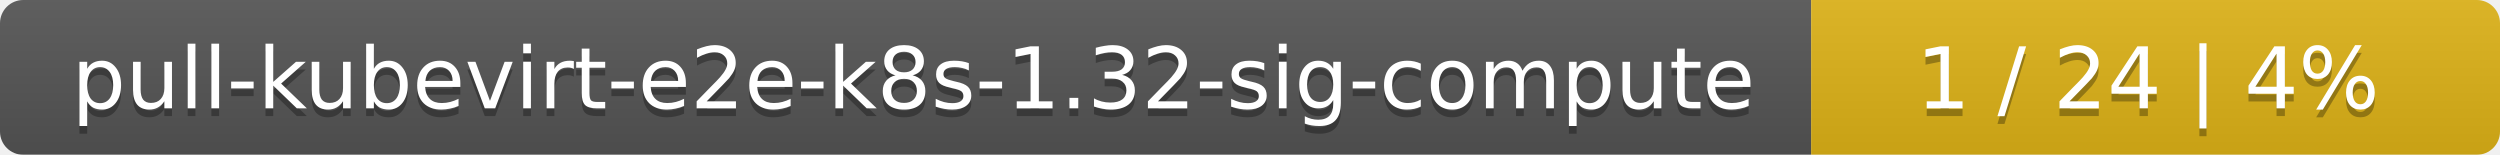
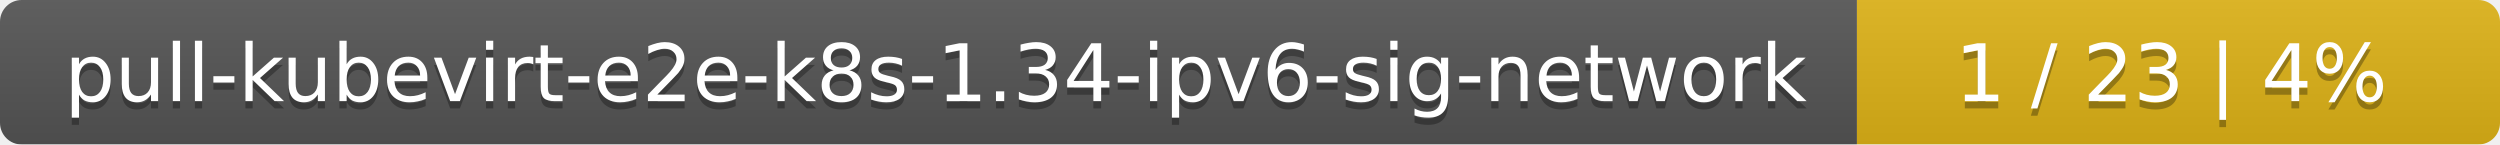
- <svg xmlns="http://www.w3.org/2000/svg" width="323" height="20">
+ <svg xmlns="http://www.w3.org/2000/svg" width="346" height="20">
  <linearGradient id="smooth" x2="0" y2="100%">
    <stop offset="0" stop-color="#bbb" stop-opacity=".1" />
    <stop offset="1" stop-opacity=".1" />
  </linearGradient>
  <mask id="round">
-     <rect width="323" height="20" rx="3" fill="#fff" />
+     <rect width="346" height="20" rx="3" fill="#fff" />
  </mask>
  <g mask="url(#round)">
-     <rect width="234" height="20" fill="#555" />
-     <rect x="234" width="89" height="20" fill="#dfb317" />
-     <rect width="323" height="20" fill="url(#smooth)" />
+     <rect width="257" height="20" fill="#555" />
+     <rect x="257" width="89" height="20" fill="#dfb317" />
+     <rect width="346" height="20" fill="url(#smooth)" />
  </g>
  <g fill="#fff" text-anchor="middle" font-family="DejaVu Sans,Verdana,Geneva,sans-serif" font-size="11">
-     <text x="118" y="15" fill="#010101" fill-opacity=".3">pull-kubevirt-e2e-k8s-1.32-sig-compute</text>
-     <text x="118" y="14">pull-kubevirt-e2e-k8s-1.32-sig-compute</text>
-     <text x="277.5" y="15" fill="#010101" fill-opacity=".3">1 / 24    |    4%</text>
-     <text x="277.5" y="14">1 / 24    |    4%</text>
+     <text x="129.5" y="15" fill="#010101" fill-opacity=".3">pull-kubevirt-e2e-k8s-1.34-ipv6-sig-network</text>
+     <text x="129.5" y="14">pull-kubevirt-e2e-k8s-1.34-ipv6-sig-network</text>
+     <text x="300.5" y="15" fill="#010101" fill-opacity=".3">1 / 23    |    4%</text>
+     <text x="300.5" y="14">1 / 23    |    4%</text>
  </g>
</svg>
